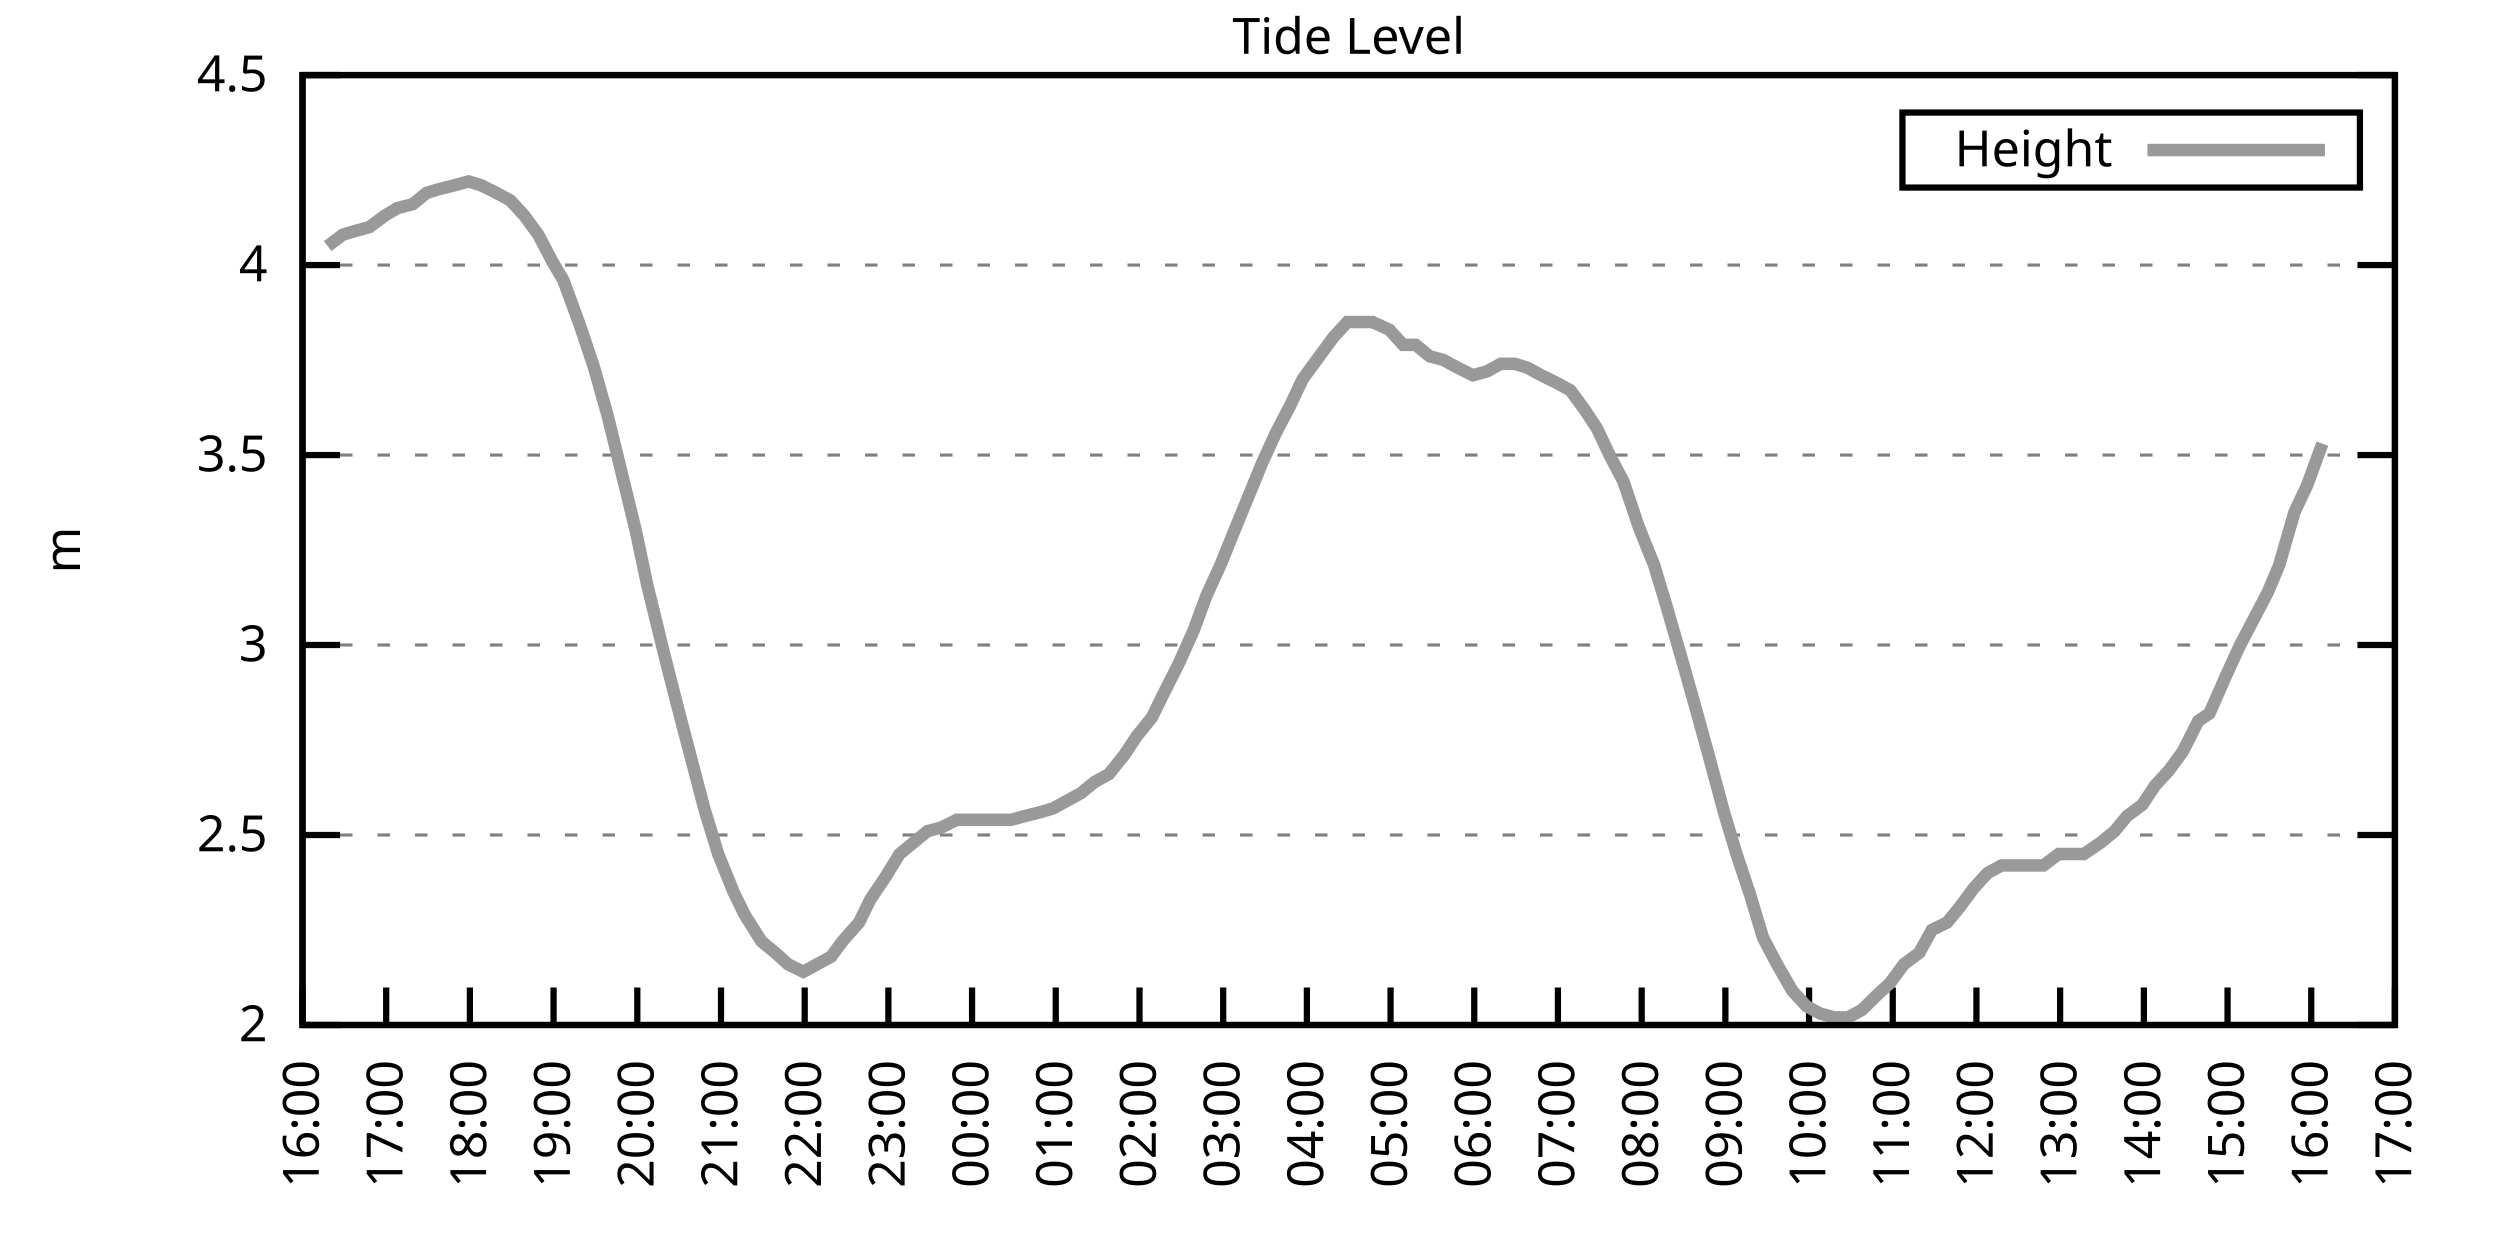
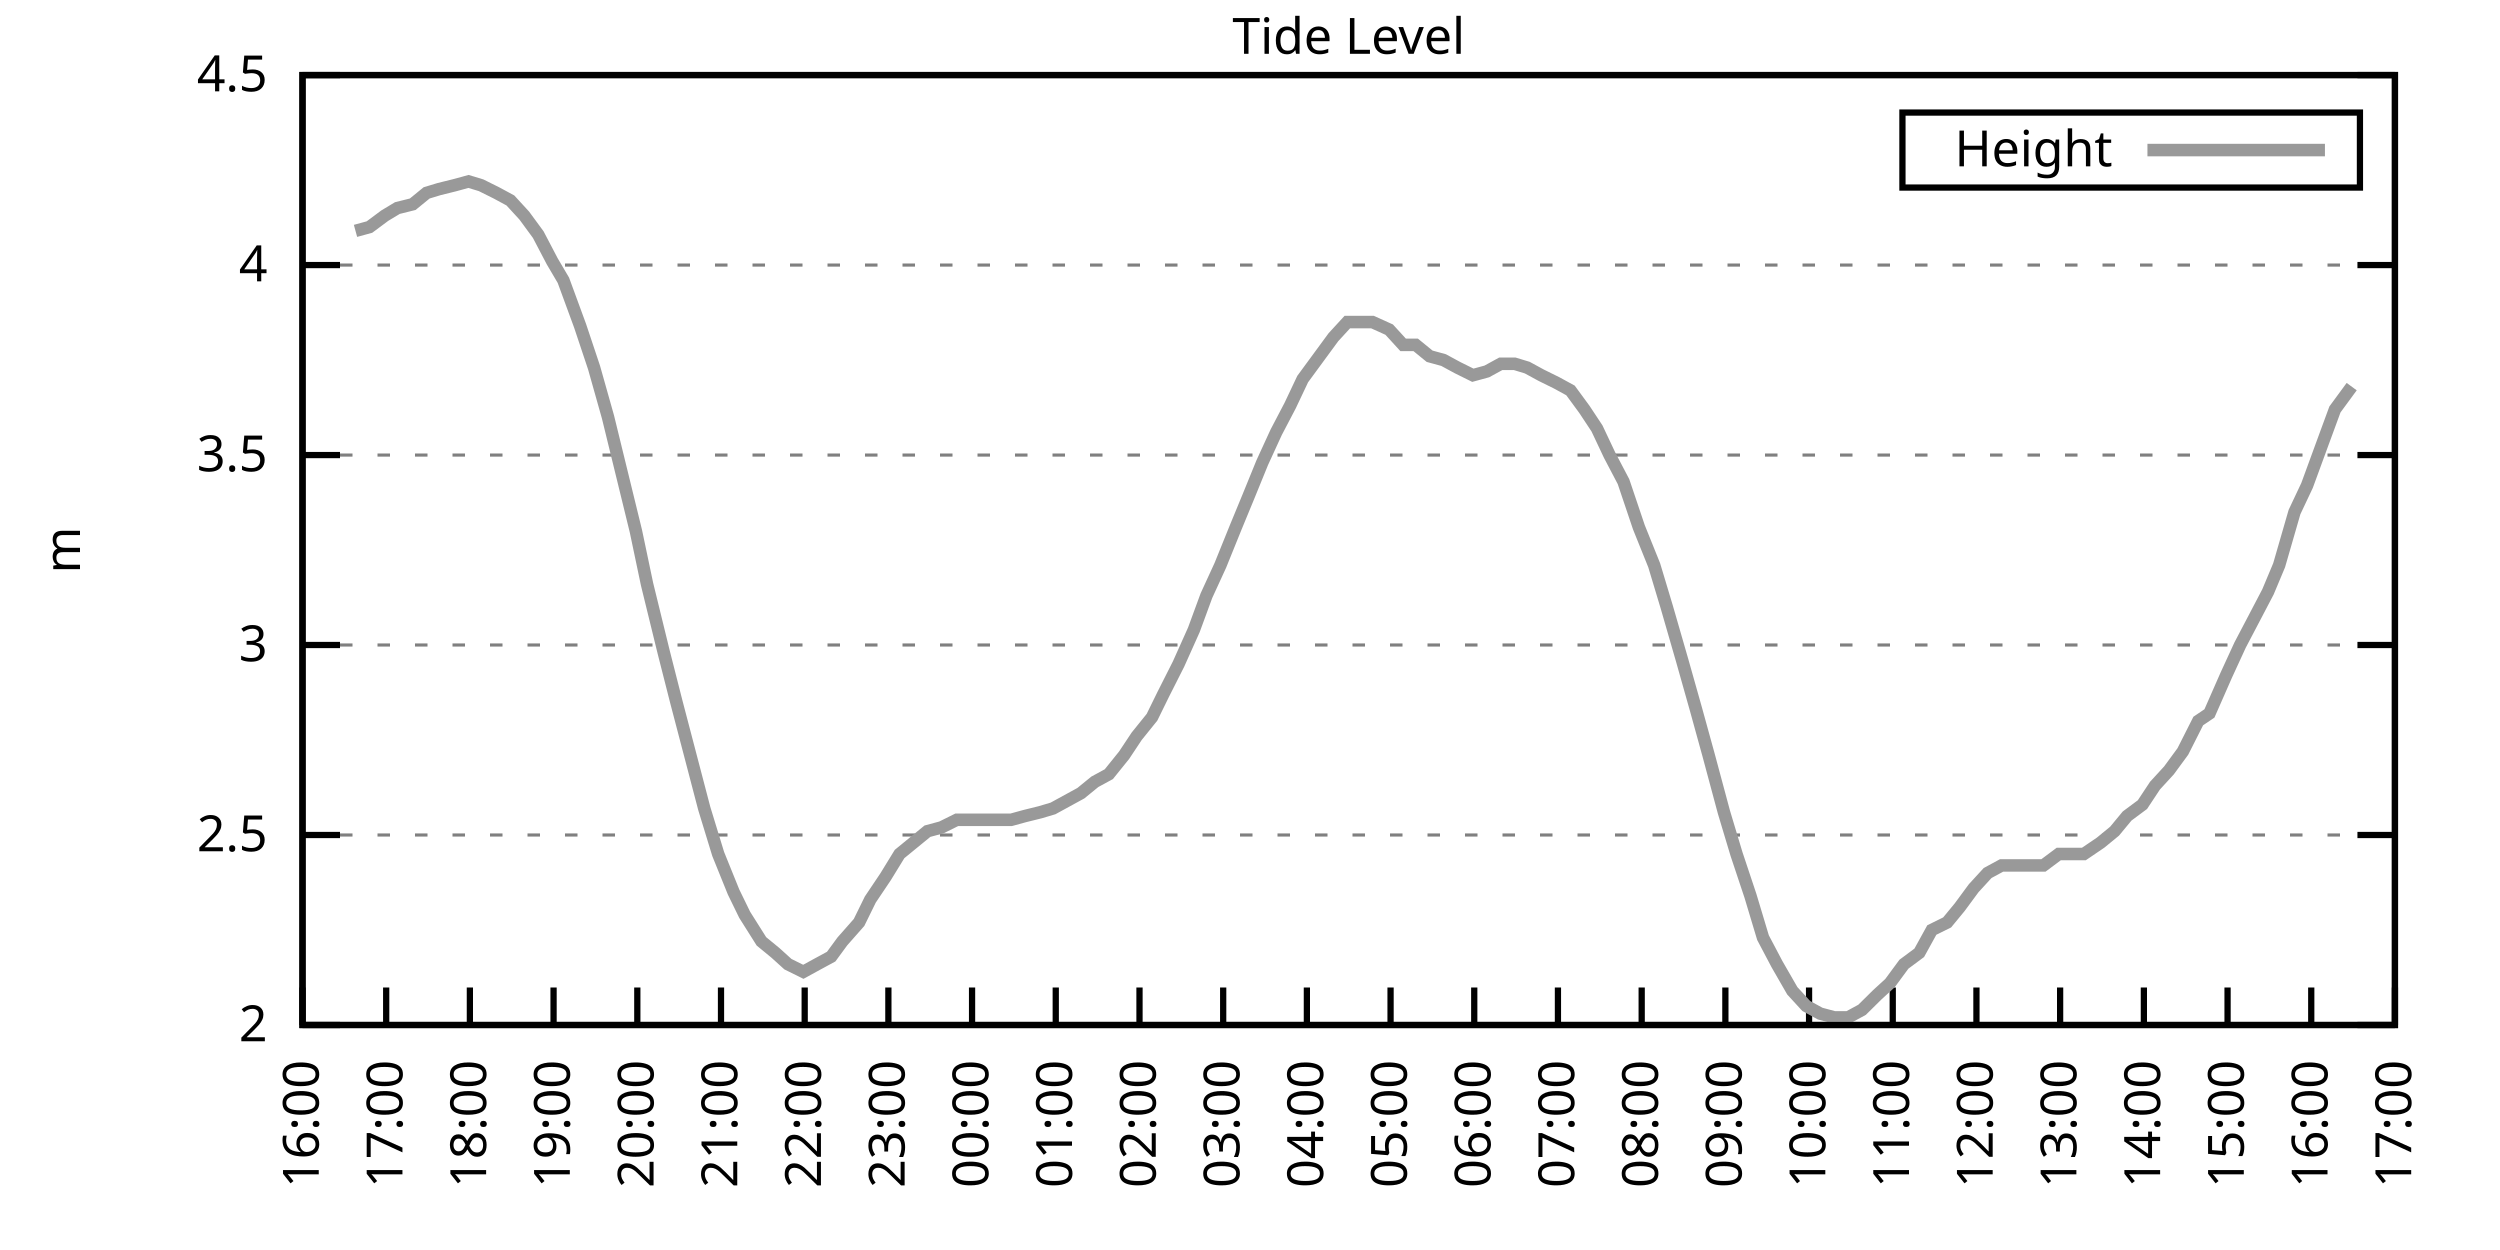
<svg xmlns="http://www.w3.org/2000/svg" xmlns:xlink="http://www.w3.org/1999/xlink" width="400" height="200" viewBox="0 0 400 200">
  <g id="gnuplot_canvas">
    <rect x="0" y="0" width="400" height="200" fill="none" />
    <defs>
      <circle id="gpDot" r="0.5" stroke-width="0.5" stroke="currentColor" />
      <path id="gpPt0" stroke-width="0.333" stroke="currentColor" d="M-1,0 h2 M0,-1 v2" />
      <path id="gpPt1" stroke-width="0.333" stroke="currentColor" d="M-1,-1 L1,1 M1,-1 L-1,1" />
      <path id="gpPt2" stroke-width="0.333" stroke="currentColor" d="M-1,0 L1,0 M0,-1 L0,1 M-1,-1 L1,1 M-1,1 L1,-1" />
      <rect id="gpPt3" stroke-width="0.333" stroke="currentColor" x="-1" y="-1" width="2" height="2" />
      <rect id="gpPt4" stroke-width="0.333" stroke="currentColor" fill="currentColor" x="-1" y="-1" width="2" height="2" />
      <circle id="gpPt5" stroke-width="0.333" stroke="currentColor" cx="0" cy="0" r="1" />
      <use xlink:href="#gpPt5" id="gpPt6" fill="currentColor" stroke="none" />
      <path id="gpPt7" stroke-width="0.333" stroke="currentColor" d="M0,-1.33 L-1.33,0.67 L1.33,0.67 z" />
      <use xlink:href="#gpPt7" id="gpPt8" fill="currentColor" stroke="none" />
      <use xlink:href="#gpPt7" id="gpPt9" stroke="currentColor" transform="rotate(180)" />
      <use xlink:href="#gpPt9" id="gpPt10" fill="currentColor" stroke="none" />
      <use xlink:href="#gpPt3" id="gpPt11" stroke="currentColor" transform="rotate(45)" />
      <use xlink:href="#gpPt11" id="gpPt12" fill="currentColor" stroke="none" />
      <path id="gpPt13" stroke-width="0.333" stroke="currentColor" d="M0,1.330 L1.265,0.411 L0.782,-1.067 L-0.782,-1.076 L-1.265,0.411 z" />
      <use xlink:href="#gpPt13" id="gpPt14" fill="currentColor" stroke="none" />
      <filter id="textbox" filterUnits="objectBoundingBox" x="0" y="0" height="1" width="1">
        <feFlood flood-color="white" flood-opacity="1" result="bgnd" />
        <feComposite in="SourceGraphic" in2="bgnd" operator="atop" />
      </filter>
      <filter id="greybox" filterUnits="objectBoundingBox" x="0" y="0" height="1" width="1">
        <feFlood flood-color="lightgrey" flood-opacity="1" result="grey" />
        <feComposite in="SourceGraphic" in2="grey" operator="atop" />
      </filter>
    </defs>
    <g fill="none" color="white" stroke="currentColor" stroke-width="1.00" stroke-linecap="butt" stroke-linejoin="miter">
</g>
    <g fill="none" color="black" stroke="currentColor" stroke-width="1.00" stroke-linecap="butt" stroke-linejoin="miter">
      <g stroke="none" shape-rendering="crispEdges">
        <polygon fill="rgb(255, 255, 255)" points="48.40,164.00 383.18,164.00 383.18,12.02 48.40,12.02 " />
      </g>
    </g>
    <g fill="none" color="black" stroke="currentColor" stroke-width="1.00" stroke-linecap="butt" stroke-linejoin="miter">
</g>
    <g fill="none" color="black" stroke="black" stroke-width="0.50" stroke-linecap="butt" stroke-linejoin="miter">
</g>
    <g fill="none" color="gray" stroke="currentColor" stroke-width="0.50" stroke-linecap="butt" stroke-linejoin="miter">
      <path stroke="gray" stroke-dasharray="2,4" class="gridline" d="M48.40,164.00 L383.19,164.00  " />
    </g>
    <g fill="none" color="gray" stroke="gray" stroke-width="1.00" stroke-linecap="butt" stroke-linejoin="miter">
</g>
    <g fill="none" color="black" stroke="currentColor" stroke-width="1.00" stroke-linecap="butt" stroke-linejoin="miter">
      <path stroke="black" d="M48.40,164.00 L54.40,164.00 M383.19,164.00 L377.19,164.00  " />
      <g transform="translate(42.80,166.60)" stroke="none" fill="black" font-family="Sans" font-size="8.00" text-anchor="end">
        <text>
          <tspan font-family="Sans"> 2</tspan>
        </text>
      </g>
    </g>
    <g fill="none" color="black" stroke="currentColor" stroke-width="1.00" stroke-linecap="butt" stroke-linejoin="miter">
</g>
    <g fill="none" color="black" stroke="black" stroke-width="0.50" stroke-linecap="butt" stroke-linejoin="miter">
</g>
    <g fill="none" color="gray" stroke="currentColor" stroke-width="0.50" stroke-linecap="butt" stroke-linejoin="miter">
      <path stroke="gray" stroke-dasharray="2,4" class="gridline" d="M48.40,133.60 L383.19,133.60  " />
    </g>
    <g fill="none" color="gray" stroke="gray" stroke-width="1.00" stroke-linecap="butt" stroke-linejoin="miter">
</g>
    <g fill="none" color="black" stroke="currentColor" stroke-width="1.00" stroke-linecap="butt" stroke-linejoin="miter">
      <path stroke="black" d="M48.40,133.60 L54.40,133.60 M383.19,133.60 L377.19,133.60  " />
      <g transform="translate(42.80,136.20)" stroke="none" fill="black" font-family="Sans" font-size="8.00" text-anchor="end">
        <text>
          <tspan font-family="Sans"> 2.5</tspan>
        </text>
      </g>
    </g>
    <g fill="none" color="black" stroke="currentColor" stroke-width="1.00" stroke-linecap="butt" stroke-linejoin="miter">
</g>
    <g fill="none" color="black" stroke="black" stroke-width="0.50" stroke-linecap="butt" stroke-linejoin="miter">
</g>
    <g fill="none" color="gray" stroke="currentColor" stroke-width="0.50" stroke-linecap="butt" stroke-linejoin="miter">
      <path stroke="gray" stroke-dasharray="2,4" class="gridline" d="M48.40,103.20 L383.19,103.20  " />
    </g>
    <g fill="none" color="gray" stroke="gray" stroke-width="1.00" stroke-linecap="butt" stroke-linejoin="miter">
</g>
    <g fill="none" color="black" stroke="currentColor" stroke-width="1.00" stroke-linecap="butt" stroke-linejoin="miter">
      <path stroke="black" d="M48.40,103.20 L54.40,103.20 M383.19,103.20 L377.19,103.20  " />
      <g transform="translate(42.80,105.80)" stroke="none" fill="black" font-family="Sans" font-size="8.00" text-anchor="end">
        <text>
          <tspan font-family="Sans"> 3</tspan>
        </text>
      </g>
    </g>
    <g fill="none" color="black" stroke="currentColor" stroke-width="1.00" stroke-linecap="butt" stroke-linejoin="miter">
</g>
    <g fill="none" color="black" stroke="black" stroke-width="0.50" stroke-linecap="butt" stroke-linejoin="miter">
</g>
    <g fill="none" color="gray" stroke="currentColor" stroke-width="0.50" stroke-linecap="butt" stroke-linejoin="miter">
      <path stroke="gray" stroke-dasharray="2,4" class="gridline" d="M48.40,72.81 L383.19,72.81  " />
    </g>
    <g fill="none" color="gray" stroke="gray" stroke-width="1.00" stroke-linecap="butt" stroke-linejoin="miter">
</g>
    <g fill="none" color="black" stroke="currentColor" stroke-width="1.00" stroke-linecap="butt" stroke-linejoin="miter">
      <path stroke="black" d="M48.40,72.81 L54.40,72.81 M383.19,72.81 L377.19,72.81  " />
      <g transform="translate(42.80,75.41)" stroke="none" fill="black" font-family="Sans" font-size="8.00" text-anchor="end">
        <text>
          <tspan font-family="Sans"> 3.5</tspan>
        </text>
      </g>
    </g>
    <g fill="none" color="black" stroke="currentColor" stroke-width="1.00" stroke-linecap="butt" stroke-linejoin="miter">
</g>
    <g fill="none" color="black" stroke="black" stroke-width="0.50" stroke-linecap="butt" stroke-linejoin="miter">
</g>
    <g fill="none" color="gray" stroke="currentColor" stroke-width="0.50" stroke-linecap="butt" stroke-linejoin="miter">
      <path stroke="gray" stroke-dasharray="2,4" class="gridline" d="M48.40,42.41 L383.19,42.41  " />
    </g>
    <g fill="none" color="gray" stroke="gray" stroke-width="1.00" stroke-linecap="butt" stroke-linejoin="miter">
</g>
    <g fill="none" color="black" stroke="currentColor" stroke-width="1.00" stroke-linecap="butt" stroke-linejoin="miter">
      <path stroke="black" d="M48.40,42.41 L54.40,42.41 M383.19,42.41 L377.19,42.41  " />
      <g transform="translate(42.80,45.01)" stroke="none" fill="black" font-family="Sans" font-size="8.00" text-anchor="end">
        <text>
          <tspan font-family="Sans"> 4</tspan>
        </text>
      </g>
    </g>
    <g fill="none" color="black" stroke="currentColor" stroke-width="1.00" stroke-linecap="butt" stroke-linejoin="miter">
</g>
    <g fill="none" color="black" stroke="black" stroke-width="0.50" stroke-linecap="butt" stroke-linejoin="miter">
</g>
    <g fill="none" color="gray" stroke="currentColor" stroke-width="0.50" stroke-linecap="butt" stroke-linejoin="miter">
      <path stroke="gray" stroke-dasharray="2,4" class="gridline" d="M48.40,12.01 L383.19,12.01  " />
    </g>
    <g fill="none" color="gray" stroke="gray" stroke-width="1.00" stroke-linecap="butt" stroke-linejoin="miter">
</g>
    <g fill="none" color="black" stroke="currentColor" stroke-width="1.00" stroke-linecap="butt" stroke-linejoin="miter">
      <path stroke="black" d="M48.40,12.01 L54.40,12.01 M383.19,12.01 L377.19,12.01  " />
      <g transform="translate(42.80,14.61)" stroke="none" fill="black" font-family="Sans" font-size="8.00" text-anchor="end">
        <text>
          <tspan font-family="Sans"> 4.5</tspan>
        </text>
      </g>
    </g>
    <g fill="none" color="black" stroke="currentColor" stroke-width="1.00" stroke-linecap="butt" stroke-linejoin="miter">
      <path stroke="black" d="M48.40,164.00 L48.40,158.00  " />
      <g transform="translate(51.00,169.60) rotate(270.00)" stroke="none" fill="black" font-family="Sans" font-size="8.00" text-anchor="end">
        <text>
          <tspan font-family="Sans">16:00</tspan>
        </text>
      </g>
    </g>
    <g fill="none" color="black" stroke="currentColor" stroke-width="1.00" stroke-linecap="butt" stroke-linejoin="miter">
      <path stroke="black" d="M61.79,164.00 L61.79,158.00  " />
      <g transform="translate(64.39,169.60) rotate(270.00)" stroke="none" fill="black" font-family="Sans" font-size="8.00" text-anchor="end">
        <text>
          <tspan font-family="Sans">17:00</tspan>
        </text>
      </g>
    </g>
    <g fill="none" color="black" stroke="currentColor" stroke-width="1.00" stroke-linecap="butt" stroke-linejoin="miter">
      <path stroke="black" d="M75.18,164.00 L75.18,158.00  " />
      <g transform="translate(77.78,169.60) rotate(270.00)" stroke="none" fill="black" font-family="Sans" font-size="8.00" text-anchor="end">
        <text>
          <tspan font-family="Sans">18:00</tspan>
        </text>
      </g>
    </g>
    <g fill="none" color="black" stroke="currentColor" stroke-width="1.00" stroke-linecap="butt" stroke-linejoin="miter">
      <path stroke="black" d="M88.57,164.00 L88.57,158.00  " />
      <g transform="translate(91.17,169.60) rotate(270.00)" stroke="none" fill="black" font-family="Sans" font-size="8.00" text-anchor="end">
        <text>
          <tspan font-family="Sans">19:00</tspan>
        </text>
      </g>
    </g>
    <g fill="none" color="black" stroke="currentColor" stroke-width="1.00" stroke-linecap="butt" stroke-linejoin="miter">
      <path stroke="black" d="M101.97,164.00 L101.97,158.00  " />
      <g transform="translate(104.57,169.60) rotate(270.00)" stroke="none" fill="black" font-family="Sans" font-size="8.00" text-anchor="end">
        <text>
          <tspan font-family="Sans">20:00</tspan>
        </text>
      </g>
    </g>
    <g fill="none" color="black" stroke="currentColor" stroke-width="1.00" stroke-linecap="butt" stroke-linejoin="miter">
      <path stroke="black" d="M115.36,164.00 L115.36,158.00  " />
      <g transform="translate(117.96,169.60) rotate(270.00)" stroke="none" fill="black" font-family="Sans" font-size="8.00" text-anchor="end">
        <text>
          <tspan font-family="Sans">21:00</tspan>
        </text>
      </g>
    </g>
    <g fill="none" color="black" stroke="currentColor" stroke-width="1.00" stroke-linecap="butt" stroke-linejoin="miter">
      <path stroke="black" d="M128.75,164.00 L128.75,158.00  " />
      <g transform="translate(131.35,169.60) rotate(270.00)" stroke="none" fill="black" font-family="Sans" font-size="8.00" text-anchor="end">
        <text>
          <tspan font-family="Sans">22:00</tspan>
        </text>
      </g>
    </g>
    <g fill="none" color="black" stroke="currentColor" stroke-width="1.00" stroke-linecap="butt" stroke-linejoin="miter">
      <path stroke="black" d="M142.14,164.00 L142.14,158.00  " />
      <g transform="translate(144.74,169.60) rotate(270.00)" stroke="none" fill="black" font-family="Sans" font-size="8.00" text-anchor="end">
        <text>
          <tspan font-family="Sans">23:00</tspan>
        </text>
      </g>
    </g>
    <g fill="none" color="black" stroke="currentColor" stroke-width="1.00" stroke-linecap="butt" stroke-linejoin="miter">
      <path stroke="black" d="M155.53,164.00 L155.53,158.00  " />
      <g transform="translate(158.13,169.60) rotate(270.00)" stroke="none" fill="black" font-family="Sans" font-size="8.00" text-anchor="end">
        <text>
          <tspan font-family="Sans">00:00</tspan>
        </text>
      </g>
    </g>
    <g fill="none" color="black" stroke="currentColor" stroke-width="1.00" stroke-linecap="butt" stroke-linejoin="miter">
      <path stroke="black" d="M168.92,164.00 L168.92,158.00  " />
      <g transform="translate(171.52,169.60) rotate(270.00)" stroke="none" fill="black" font-family="Sans" font-size="8.00" text-anchor="end">
        <text>
          <tspan font-family="Sans">01:00</tspan>
        </text>
      </g>
    </g>
    <g fill="none" color="black" stroke="currentColor" stroke-width="1.00" stroke-linecap="butt" stroke-linejoin="miter">
      <path stroke="black" d="M182.32,164.00 L182.32,158.00  " />
      <g transform="translate(184.92,169.60) rotate(270.00)" stroke="none" fill="black" font-family="Sans" font-size="8.00" text-anchor="end">
        <text>
          <tspan font-family="Sans">02:00</tspan>
        </text>
      </g>
    </g>
    <g fill="none" color="black" stroke="currentColor" stroke-width="1.00" stroke-linecap="butt" stroke-linejoin="miter">
      <path stroke="black" d="M195.71,164.00 L195.71,158.00  " />
      <g transform="translate(198.31,169.60) rotate(270.00)" stroke="none" fill="black" font-family="Sans" font-size="8.00" text-anchor="end">
        <text>
          <tspan font-family="Sans">03:00</tspan>
        </text>
      </g>
    </g>
    <g fill="none" color="black" stroke="currentColor" stroke-width="1.00" stroke-linecap="butt" stroke-linejoin="miter">
      <path stroke="black" d="M209.10,164.00 L209.10,158.00  " />
      <g transform="translate(211.70,169.60) rotate(270.00)" stroke="none" fill="black" font-family="Sans" font-size="8.00" text-anchor="end">
        <text>
          <tspan font-family="Sans">04:00</tspan>
        </text>
      </g>
    </g>
    <g fill="none" color="black" stroke="currentColor" stroke-width="1.00" stroke-linecap="butt" stroke-linejoin="miter">
      <path stroke="black" d="M222.49,164.00 L222.49,158.00  " />
      <g transform="translate(225.09,169.60) rotate(270.00)" stroke="none" fill="black" font-family="Sans" font-size="8.00" text-anchor="end">
        <text>
          <tspan font-family="Sans">05:00</tspan>
        </text>
      </g>
    </g>
    <g fill="none" color="black" stroke="currentColor" stroke-width="1.00" stroke-linecap="butt" stroke-linejoin="miter">
      <path stroke="black" d="M235.88,164.00 L235.88,158.00  " />
      <g transform="translate(238.48,169.60) rotate(270.00)" stroke="none" fill="black" font-family="Sans" font-size="8.00" text-anchor="end">
        <text>
          <tspan font-family="Sans">06:00</tspan>
        </text>
      </g>
    </g>
    <g fill="none" color="black" stroke="currentColor" stroke-width="1.00" stroke-linecap="butt" stroke-linejoin="miter">
      <path stroke="black" d="M249.27,164.00 L249.27,158.00  " />
      <g transform="translate(251.87,169.60) rotate(270.00)" stroke="none" fill="black" font-family="Sans" font-size="8.00" text-anchor="end">
        <text>
          <tspan font-family="Sans">07:00</tspan>
        </text>
      </g>
    </g>
    <g fill="none" color="black" stroke="currentColor" stroke-width="1.00" stroke-linecap="butt" stroke-linejoin="miter">
      <path stroke="black" d="M262.67,164.00 L262.67,158.00  " />
      <g transform="translate(265.27,169.60) rotate(270.00)" stroke="none" fill="black" font-family="Sans" font-size="8.00" text-anchor="end">
        <text>
          <tspan font-family="Sans">08:00</tspan>
        </text>
      </g>
    </g>
    <g fill="none" color="black" stroke="currentColor" stroke-width="1.00" stroke-linecap="butt" stroke-linejoin="miter">
      <path stroke="black" d="M276.06,164.00 L276.06,158.00  " />
      <g transform="translate(278.66,169.60) rotate(270.00)" stroke="none" fill="black" font-family="Sans" font-size="8.00" text-anchor="end">
        <text>
          <tspan font-family="Sans">09:00</tspan>
        </text>
      </g>
    </g>
    <g fill="none" color="black" stroke="currentColor" stroke-width="1.00" stroke-linecap="butt" stroke-linejoin="miter">
      <path stroke="black" d="M289.45,164.00 L289.45,158.00  " />
      <g transform="translate(292.05,169.60) rotate(270.00)" stroke="none" fill="black" font-family="Sans" font-size="8.00" text-anchor="end">
        <text>
          <tspan font-family="Sans">10:00</tspan>
        </text>
      </g>
    </g>
    <g fill="none" color="black" stroke="currentColor" stroke-width="1.00" stroke-linecap="butt" stroke-linejoin="miter">
      <path stroke="black" d="M302.84,164.00 L302.84,158.00  " />
      <g transform="translate(305.44,169.60) rotate(270.00)" stroke="none" fill="black" font-family="Sans" font-size="8.00" text-anchor="end">
        <text>
          <tspan font-family="Sans">11:00</tspan>
        </text>
      </g>
    </g>
    <g fill="none" color="black" stroke="currentColor" stroke-width="1.00" stroke-linecap="butt" stroke-linejoin="miter">
      <path stroke="black" d="M316.23,164.00 L316.23,158.00  " />
      <g transform="translate(318.83,169.60) rotate(270.00)" stroke="none" fill="black" font-family="Sans" font-size="8.00" text-anchor="end">
        <text>
          <tspan font-family="Sans">12:00</tspan>
        </text>
      </g>
    </g>
    <g fill="none" color="black" stroke="currentColor" stroke-width="1.00" stroke-linecap="butt" stroke-linejoin="miter">
      <path stroke="black" d="M329.62,164.00 L329.62,158.00  " />
      <g transform="translate(332.22,169.60) rotate(270.00)" stroke="none" fill="black" font-family="Sans" font-size="8.00" text-anchor="end">
        <text>
          <tspan font-family="Sans">13:00</tspan>
        </text>
      </g>
    </g>
    <g fill="none" color="black" stroke="currentColor" stroke-width="1.00" stroke-linecap="butt" stroke-linejoin="miter">
      <path stroke="black" d="M343.02,164.00 L343.02,158.00  " />
      <g transform="translate(345.62,169.60) rotate(270.00)" stroke="none" fill="black" font-family="Sans" font-size="8.00" text-anchor="end">
        <text>
          <tspan font-family="Sans">14:00</tspan>
        </text>
      </g>
    </g>
    <g fill="none" color="black" stroke="currentColor" stroke-width="1.00" stroke-linecap="butt" stroke-linejoin="miter">
      <path stroke="black" d="M356.41,164.00 L356.41,158.00  " />
      <g transform="translate(359.01,169.60) rotate(270.00)" stroke="none" fill="black" font-family="Sans" font-size="8.00" text-anchor="end">
        <text>
          <tspan font-family="Sans">15:00</tspan>
        </text>
      </g>
    </g>
    <g fill="none" color="black" stroke="currentColor" stroke-width="1.00" stroke-linecap="butt" stroke-linejoin="miter">
      <path stroke="black" d="M369.80,164.00 L369.80,158.00  " />
      <g transform="translate(372.40,169.60) rotate(270.00)" stroke="none" fill="black" font-family="Sans" font-size="8.00" text-anchor="end">
        <text>
          <tspan font-family="Sans">16:00</tspan>
        </text>
      </g>
    </g>
    <g fill="none" color="black" stroke="currentColor" stroke-width="1.00" stroke-linecap="butt" stroke-linejoin="miter">
      <path stroke="black" d="M383.19,164.00 L383.19,158.00  " />
      <g transform="translate(385.79,169.60) rotate(270.00)" stroke="none" fill="black" font-family="Sans" font-size="8.00" text-anchor="end">
        <text>
          <tspan font-family="Sans">17:00</tspan>
        </text>
      </g>
    </g>
    <g fill="none" color="black" stroke="currentColor" stroke-width="1.00" stroke-linecap="butt" stroke-linejoin="miter">
</g>
    <g fill="none" color="black" stroke="currentColor" stroke-width="1.00" stroke-linecap="butt" stroke-linejoin="miter">
      <path stroke="black" d="M48.40,12.01 L48.40,164.00 L383.19,164.00 L383.19,12.01 L48.40,12.01 Z  " />
    </g>
    <g fill="none" color="black" stroke="currentColor" stroke-width="1.00" stroke-linecap="butt" stroke-linejoin="miter">
</g>
    <g fill="none" color="black" stroke="currentColor" stroke-width="1.00" stroke-linecap="butt" stroke-linejoin="miter">
      <path stroke="black" d="M304.39,30.01 L304.39,18.01 L377.59,18.01 L377.59,30.01 L304.39,30.01 Z  " />
    </g>
    <g id="Tide_level_plot_1">
      <g fill="none" color="white" stroke="black" stroke-width="2.00" stroke-linecap="butt" stroke-linejoin="miter">
</g>
      <g fill="none" color="black" stroke="currentColor" stroke-width="2.00" stroke-linecap="butt" stroke-linejoin="miter">
        <g transform="translate(337.99,26.61)" stroke="none" fill="black" font-family="Sans" font-size="8.00" text-anchor="end">
          <text>
            <tspan font-family="Sans">Height</tspan>
          </text>
        </g>
      </g>
      <g fill="none" color="black" stroke="currentColor" stroke-width="2.00" stroke-linecap="butt" stroke-linejoin="miter">
-         <path stroke="rgb(153, 153, 153)" d="M343.59,24.01 L371.99,24.01 M52.42,39.37 L54.87,37.54 L56.88,36.94 L59.11,36.33 L61.57,34.50 L63.58,33.29   L66.03,32.68 L68.26,30.86 L70.27,30.25 L72.73,29.64 L74.96,29.03 L76.97,29.64 L79.42,30.86 L81.66,32.07   L83.89,34.50 L86.12,37.54 L88.35,41.80 L90.14,44.84 L92.82,52.14 L95.05,58.82 L97.28,66.73 L99.51,75.85   L101.74,84.97 L103.53,93.48 L106.21,104.42 L108.22,112.32 L110.45,120.83 L112.68,129.35 L114.91,136.64 L117.37,142.72   L119.15,146.37 L121.83,150.62 L124.06,152.45 L126.07,154.27 L128.53,155.49 L130.76,154.27 L132.99,153.06 L134.78,150.62   L137.45,147.59 L139.24,143.94 L141.69,140.29 L143.93,136.64 L148.39,132.99 L150.62,132.39 L153.08,131.17 L155.09,131.17   L157.32,131.17 L159.55,131.17 L161.78,131.17 L164.01,130.56 L166.47,129.95 L168.48,129.35 L170.71,128.13 L172.94,126.91   L175.17,125.09 L177.41,123.87 L179.86,120.83 L181.87,117.80 L184.32,114.76 L186.11,111.11 L188.57,106.24 L191.02,100.77   L193.03,95.30 L195.26,90.44 L197.72,84.36 L199.73,79.49 L201.96,74.02 L204.19,69.16 L206.42,64.90 L208.43,60.65   L211.11,57.00 L213.34,53.96 L215.57,51.53 L217.58,51.53 L219.59,51.53 L222.27,52.74 L224.50,55.18 L226.51,55.18   L228.74,57.00 L230.97,57.61 L233.20,58.82 L235.66,60.04 L237.89,59.43 L240.12,58.21 L242.36,58.21 L244.36,58.82   L246.60,60.04 L249.05,61.25 L251.28,62.47 L253.51,65.51 L255.52,68.55 L257.53,72.81 L259.76,77.06 L262.22,84.36   L264.67,90.44 L266.68,97.12 L269.14,105.64 L271.37,113.54 L273.38,120.83 L275.83,129.95 L277.84,136.64 L280.07,143.33   L282.08,150.02 L284.32,154.27 L286.77,158.53 L289.00,160.96 L291.23,162.18 L293.47,162.78 L295.70,162.78 L297.93,161.57   L300.39,159.14 L302.39,157.31 L304.63,154.27 L307.08,152.45 L309.09,148.80 L311.54,147.59 L313.55,145.15 L315.79,142.11   L318.02,139.68 L320.25,138.47 L322.70,138.47 L324.71,138.47 L326.95,138.47 L329.40,136.64 L331.41,136.64 L333.42,136.64   L336.10,134.82 L338.33,132.99 L340.34,130.56 L342.79,128.74 L344.80,125.70 L347.03,123.27 L349.26,120.23 L351.72,115.36   L353.51,114.15 L356.18,108.07 L358.42,103.20 L360.65,98.95 L362.88,94.69 L364.66,90.44 L367.12,81.93 L369.13,77.67   L371.58,70.98  " />
+         <path stroke="rgb(153, 153, 153)" d="M343.59,24.01 L371.99,24.01 M56.88,36.94 L59.11,36.33 L61.57,34.50 L63.58,33.29 L66.03,32.68 L68.26,30.86   L70.27,30.25 L72.73,29.64 L74.96,29.03 L76.97,29.64 L79.42,30.86 L81.66,32.07 L83.89,34.50 L86.12,37.54   L88.35,41.80 L90.14,44.84 L92.82,52.14 L95.05,58.82 L97.28,66.73 L99.51,75.85 L101.74,84.97 L103.53,93.48   L106.21,104.42 L108.22,112.32 L110.45,120.83 L112.68,129.35 L114.91,136.64 L117.37,142.72 L119.15,146.37 L121.83,150.62   L124.06,152.45 L126.07,154.27 L128.53,155.49 L130.76,154.27 L132.99,153.06 L134.78,150.62 L137.45,147.59 L139.24,143.94   L141.69,140.29 L143.93,136.64 L148.39,132.99 L150.62,132.39 L153.08,131.17 L155.09,131.17 L157.32,131.17 L159.55,131.17   L161.78,131.17 L164.01,130.56 L166.47,129.95 L168.48,129.35 L170.71,128.13 L172.94,126.91 L175.17,125.09 L177.41,123.87   L179.86,120.83 L181.87,117.80 L184.32,114.76 L186.11,111.11 L188.57,106.24 L191.02,100.77 L193.03,95.30 L195.26,90.44   L197.72,84.36 L199.73,79.49 L201.96,74.02 L204.19,69.16 L206.42,64.90 L208.43,60.65 L211.11,57.00 L213.34,53.96   L215.57,51.53 L217.58,51.53 L219.59,51.53 L222.27,52.74 L224.50,55.18 L226.51,55.18 L228.74,57.00 L230.97,57.61   L233.20,58.82 L235.66,60.04 L237.89,59.43 L240.12,58.21 L242.36,58.21 L244.36,58.82 L246.60,60.04 L249.05,61.25   L251.28,62.47 L253.51,65.51 L255.52,68.55 L257.53,72.81 L259.76,77.06 L262.22,84.36 L264.67,90.44 L266.68,97.12   L269.14,105.64 L271.37,113.54 L273.38,120.83 L275.83,129.95 L277.84,136.64 L280.07,143.33 L282.08,150.02 L284.32,154.27   L286.77,158.53 L289.00,160.96 L291.23,162.18 L293.47,162.78 L295.70,162.78 L297.93,161.57 L300.39,159.14 L302.39,157.31   L304.63,154.27 L307.08,152.45 L309.09,148.80 L311.54,147.59 L313.55,145.15 L315.79,142.11 L318.02,139.68 L320.25,138.47   L322.70,138.47 L324.71,138.47 L326.95,138.47 L329.40,136.64 L331.41,136.64 L333.42,136.64 L336.10,134.82 L338.33,132.99   L340.34,130.56 L342.79,128.74 L344.80,125.70 L347.03,123.27 L349.26,120.23 L351.72,115.36 L353.51,114.15 L356.18,108.07   L358.42,103.20 L360.65,98.95 L362.88,94.69 L364.66,90.44 L367.12,81.93 L369.13,77.67 L371.58,70.98 L373.59,65.51   L376.27,61.86  " />
      </g>
    </g>
    <g fill="none" color="black" stroke="currentColor" stroke-width="2.00" stroke-linecap="butt" stroke-linejoin="miter">
</g>
    <g fill="none" color="black" stroke="black" stroke-width="1.00" stroke-linecap="butt" stroke-linejoin="miter">
</g>
    <g fill="none" color="black" stroke="currentColor" stroke-width="1.00" stroke-linecap="butt" stroke-linejoin="miter">
      <path stroke="black" d="M48.40,12.01 L48.40,164.00 L383.19,164.00 L383.19,12.01 L48.40,12.01 Z  " />
      <g transform="translate(12.80,88.01) rotate(270.00)" stroke="none" fill="black" font-family="Sans" font-size="8.00" text-anchor="middle">
        <text>
          <tspan font-family="Sans">m</tspan>
        </text>
      </g>
    </g>
    <g fill="none" color="black" stroke="currentColor" stroke-width="1.00" stroke-linecap="butt" stroke-linejoin="miter">
</g>
    <g fill="none" color="black" stroke="currentColor" stroke-width="1.00" stroke-linecap="butt" stroke-linejoin="miter">
      <g transform="translate(215.79,8.61)" stroke="none" fill="black" font-family="Sans" font-size="8.00" text-anchor="middle">
        <text>
          <tspan font-family="Sans">Tide Level</tspan>
        </text>
      </g>
    </g>
    <g fill="none" color="black" stroke="currentColor" stroke-width="1.00" stroke-linecap="butt" stroke-linejoin="miter">
</g>
  </g>
</svg>
